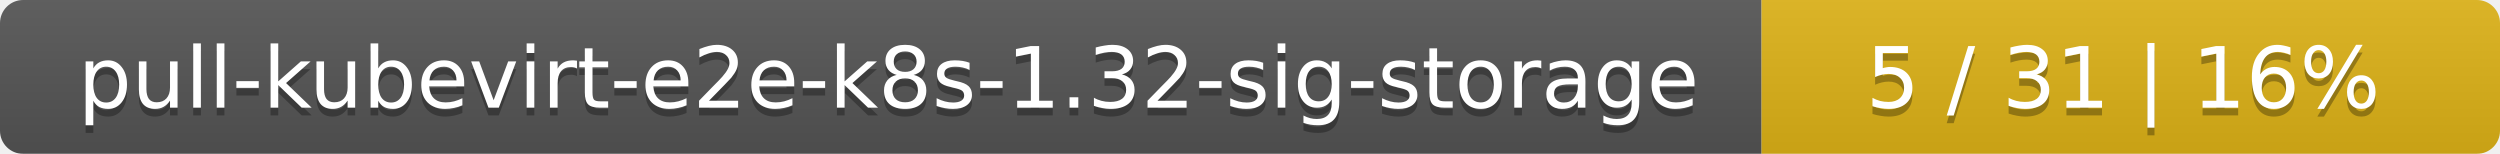
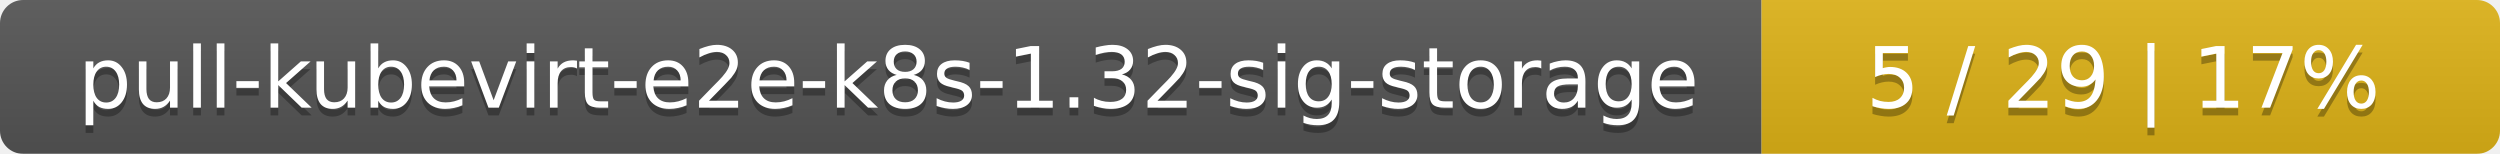
<svg xmlns="http://www.w3.org/2000/svg" width="325" height="20">
  <linearGradient id="smooth" x2="0" y2="100%">
    <stop offset="0" stop-color="#bbb" stop-opacity=".1" />
    <stop offset="1" stop-opacity=".1" />
  </linearGradient>
  <mask id="round">
    <rect width="325" height="20" rx="3" fill="#fff" />
  </mask>
  <g mask="url(#round)">
    <rect width="229" height="20" fill="#555" />
    <rect x="229" width="96" height="20" fill="#dfb317" />
    <rect width="325" height="20" fill="url(#smooth)" />
  </g>
  <g fill="#fff" text-anchor="middle" font-family="DejaVu Sans,Verdana,Geneva,sans-serif" font-size="11">
    <text x="115.5" y="15" fill="#010101" fill-opacity=".3">pull-kubevirt-e2e-k8s-1.32-sig-storage</text>
    <text x="115.5" y="14">pull-kubevirt-e2e-k8s-1.32-sig-storage</text>
-     <text x="276" y="15" fill="#010101" fill-opacity=".3">5 / 31    |    16%</text>
-     <text x="276" y="14">5 / 31    |    16%</text>
+     <text x="276" y="15" fill="#010101" fill-opacity=".3">5 / 29    |    17%</text>
+     <text x="276" y="14">5 / 29    |    17%</text>
  </g>
</svg>
